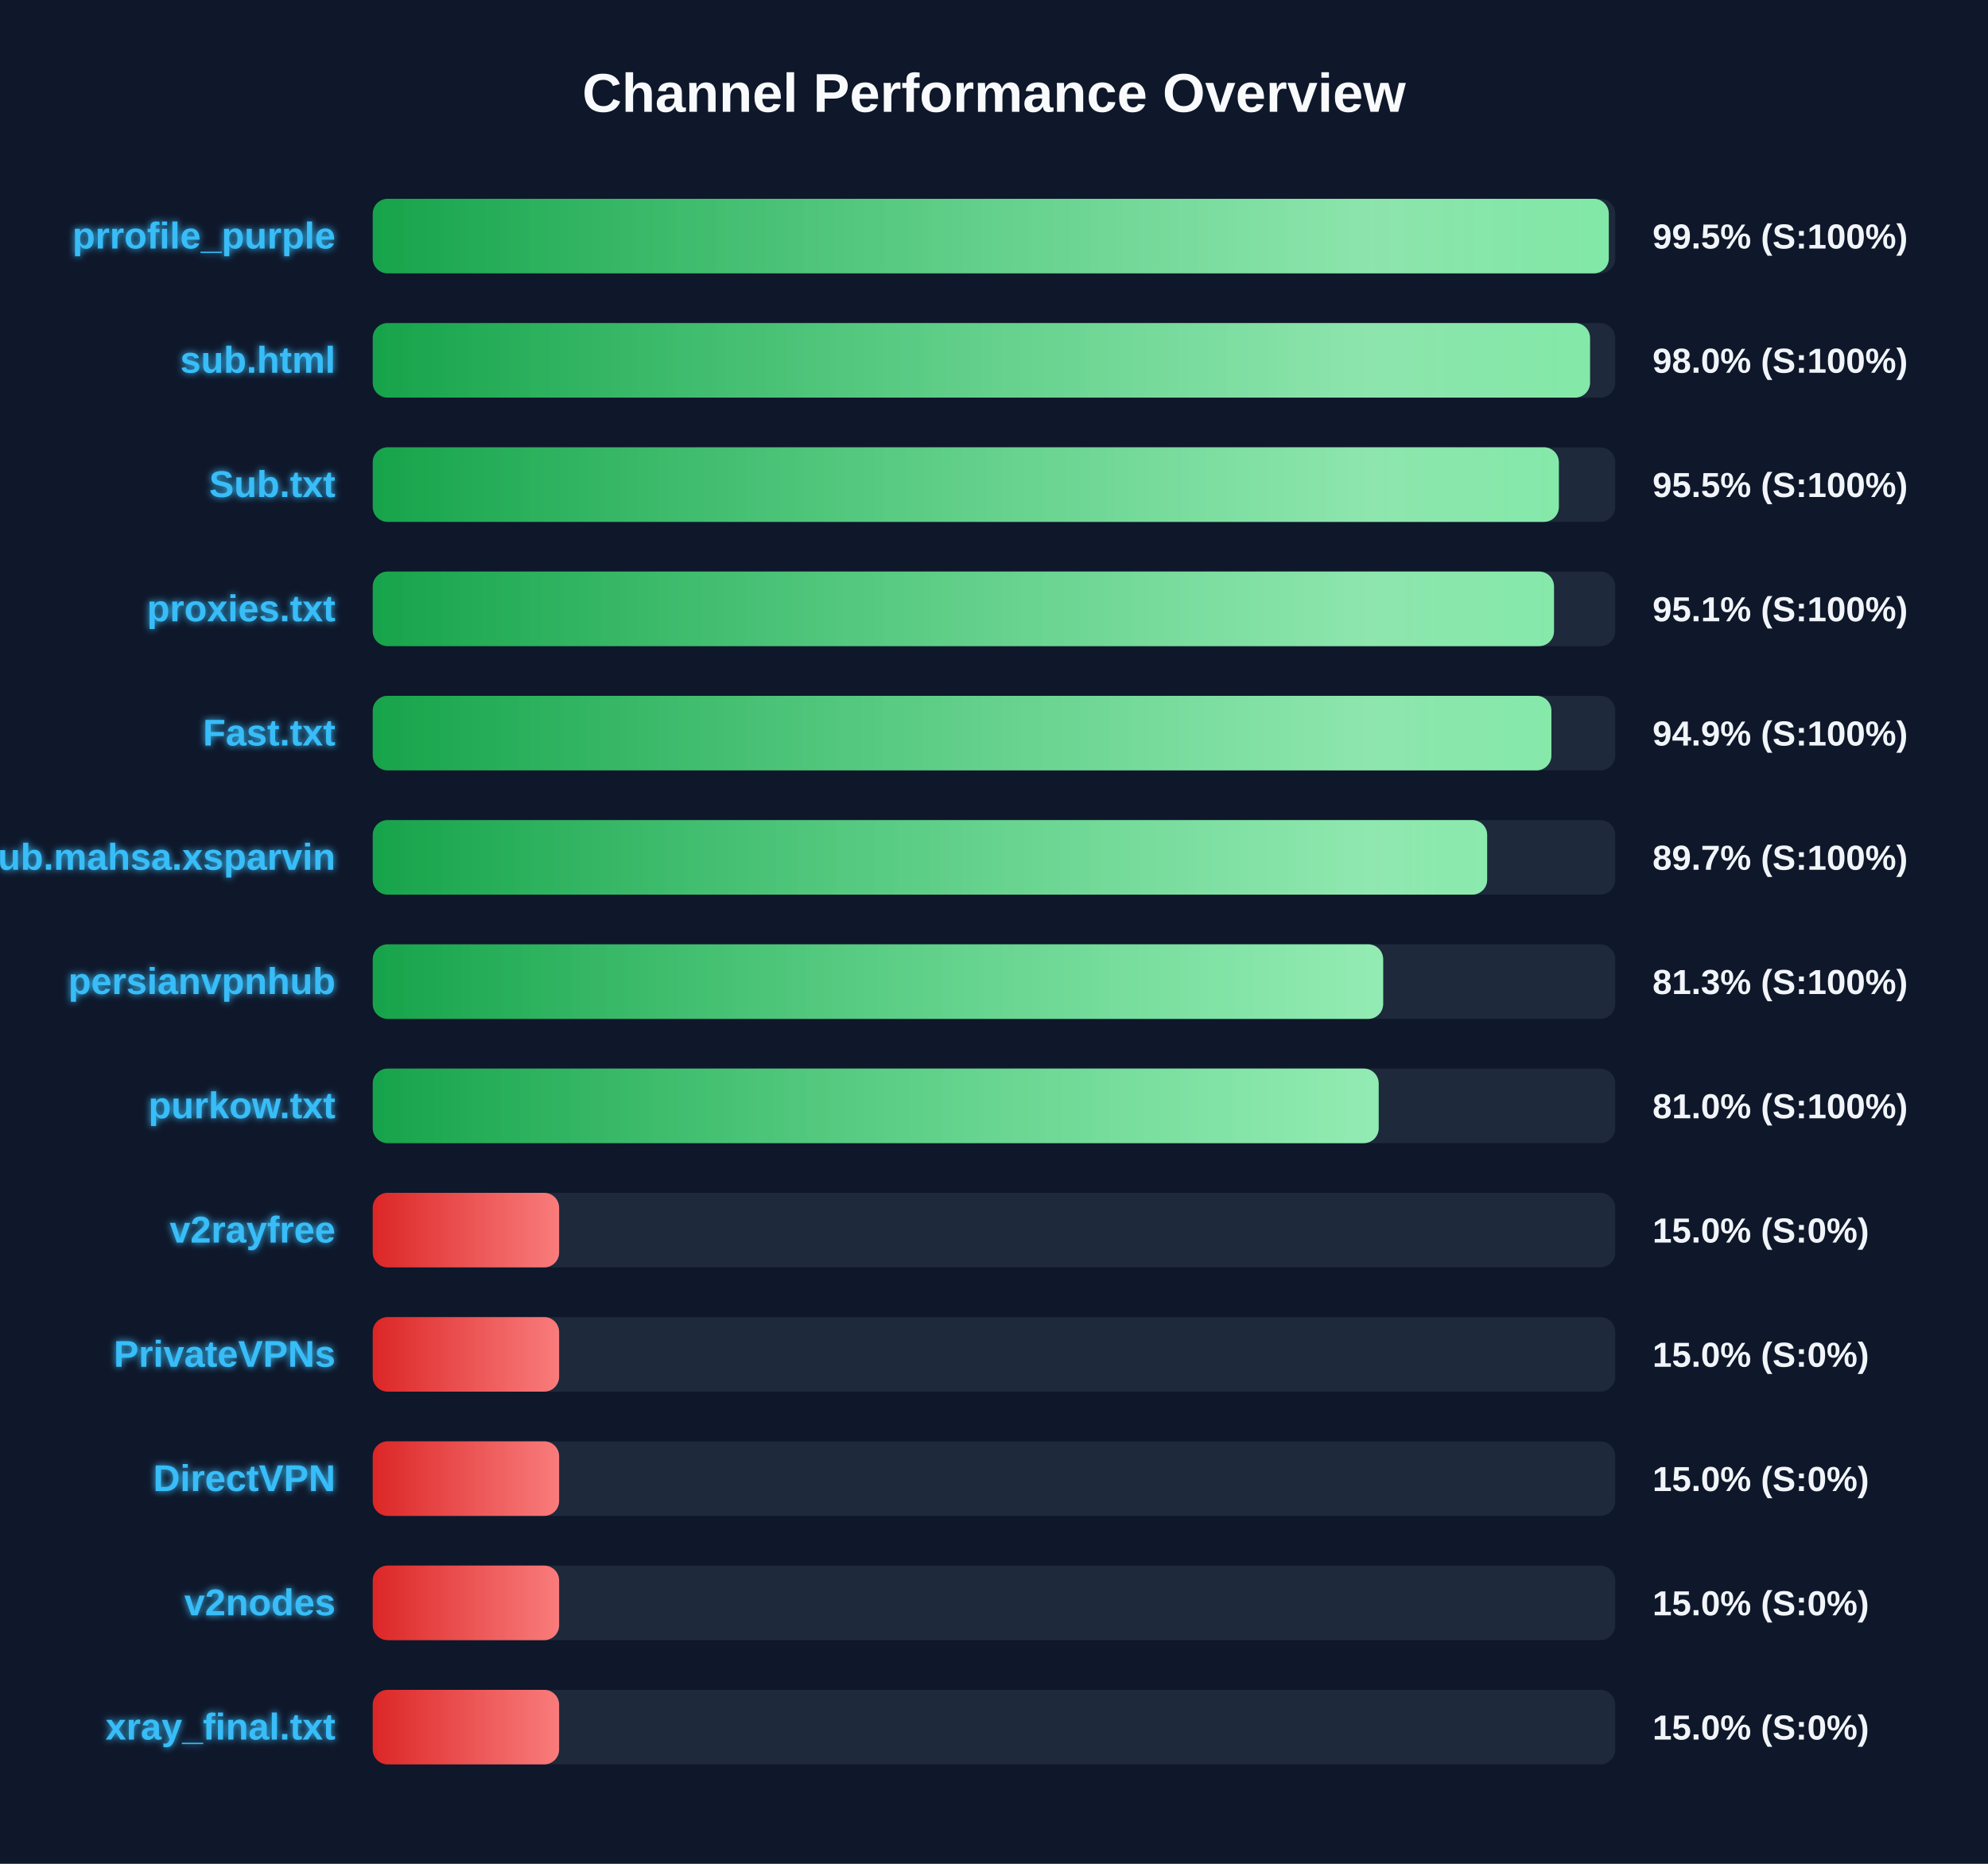
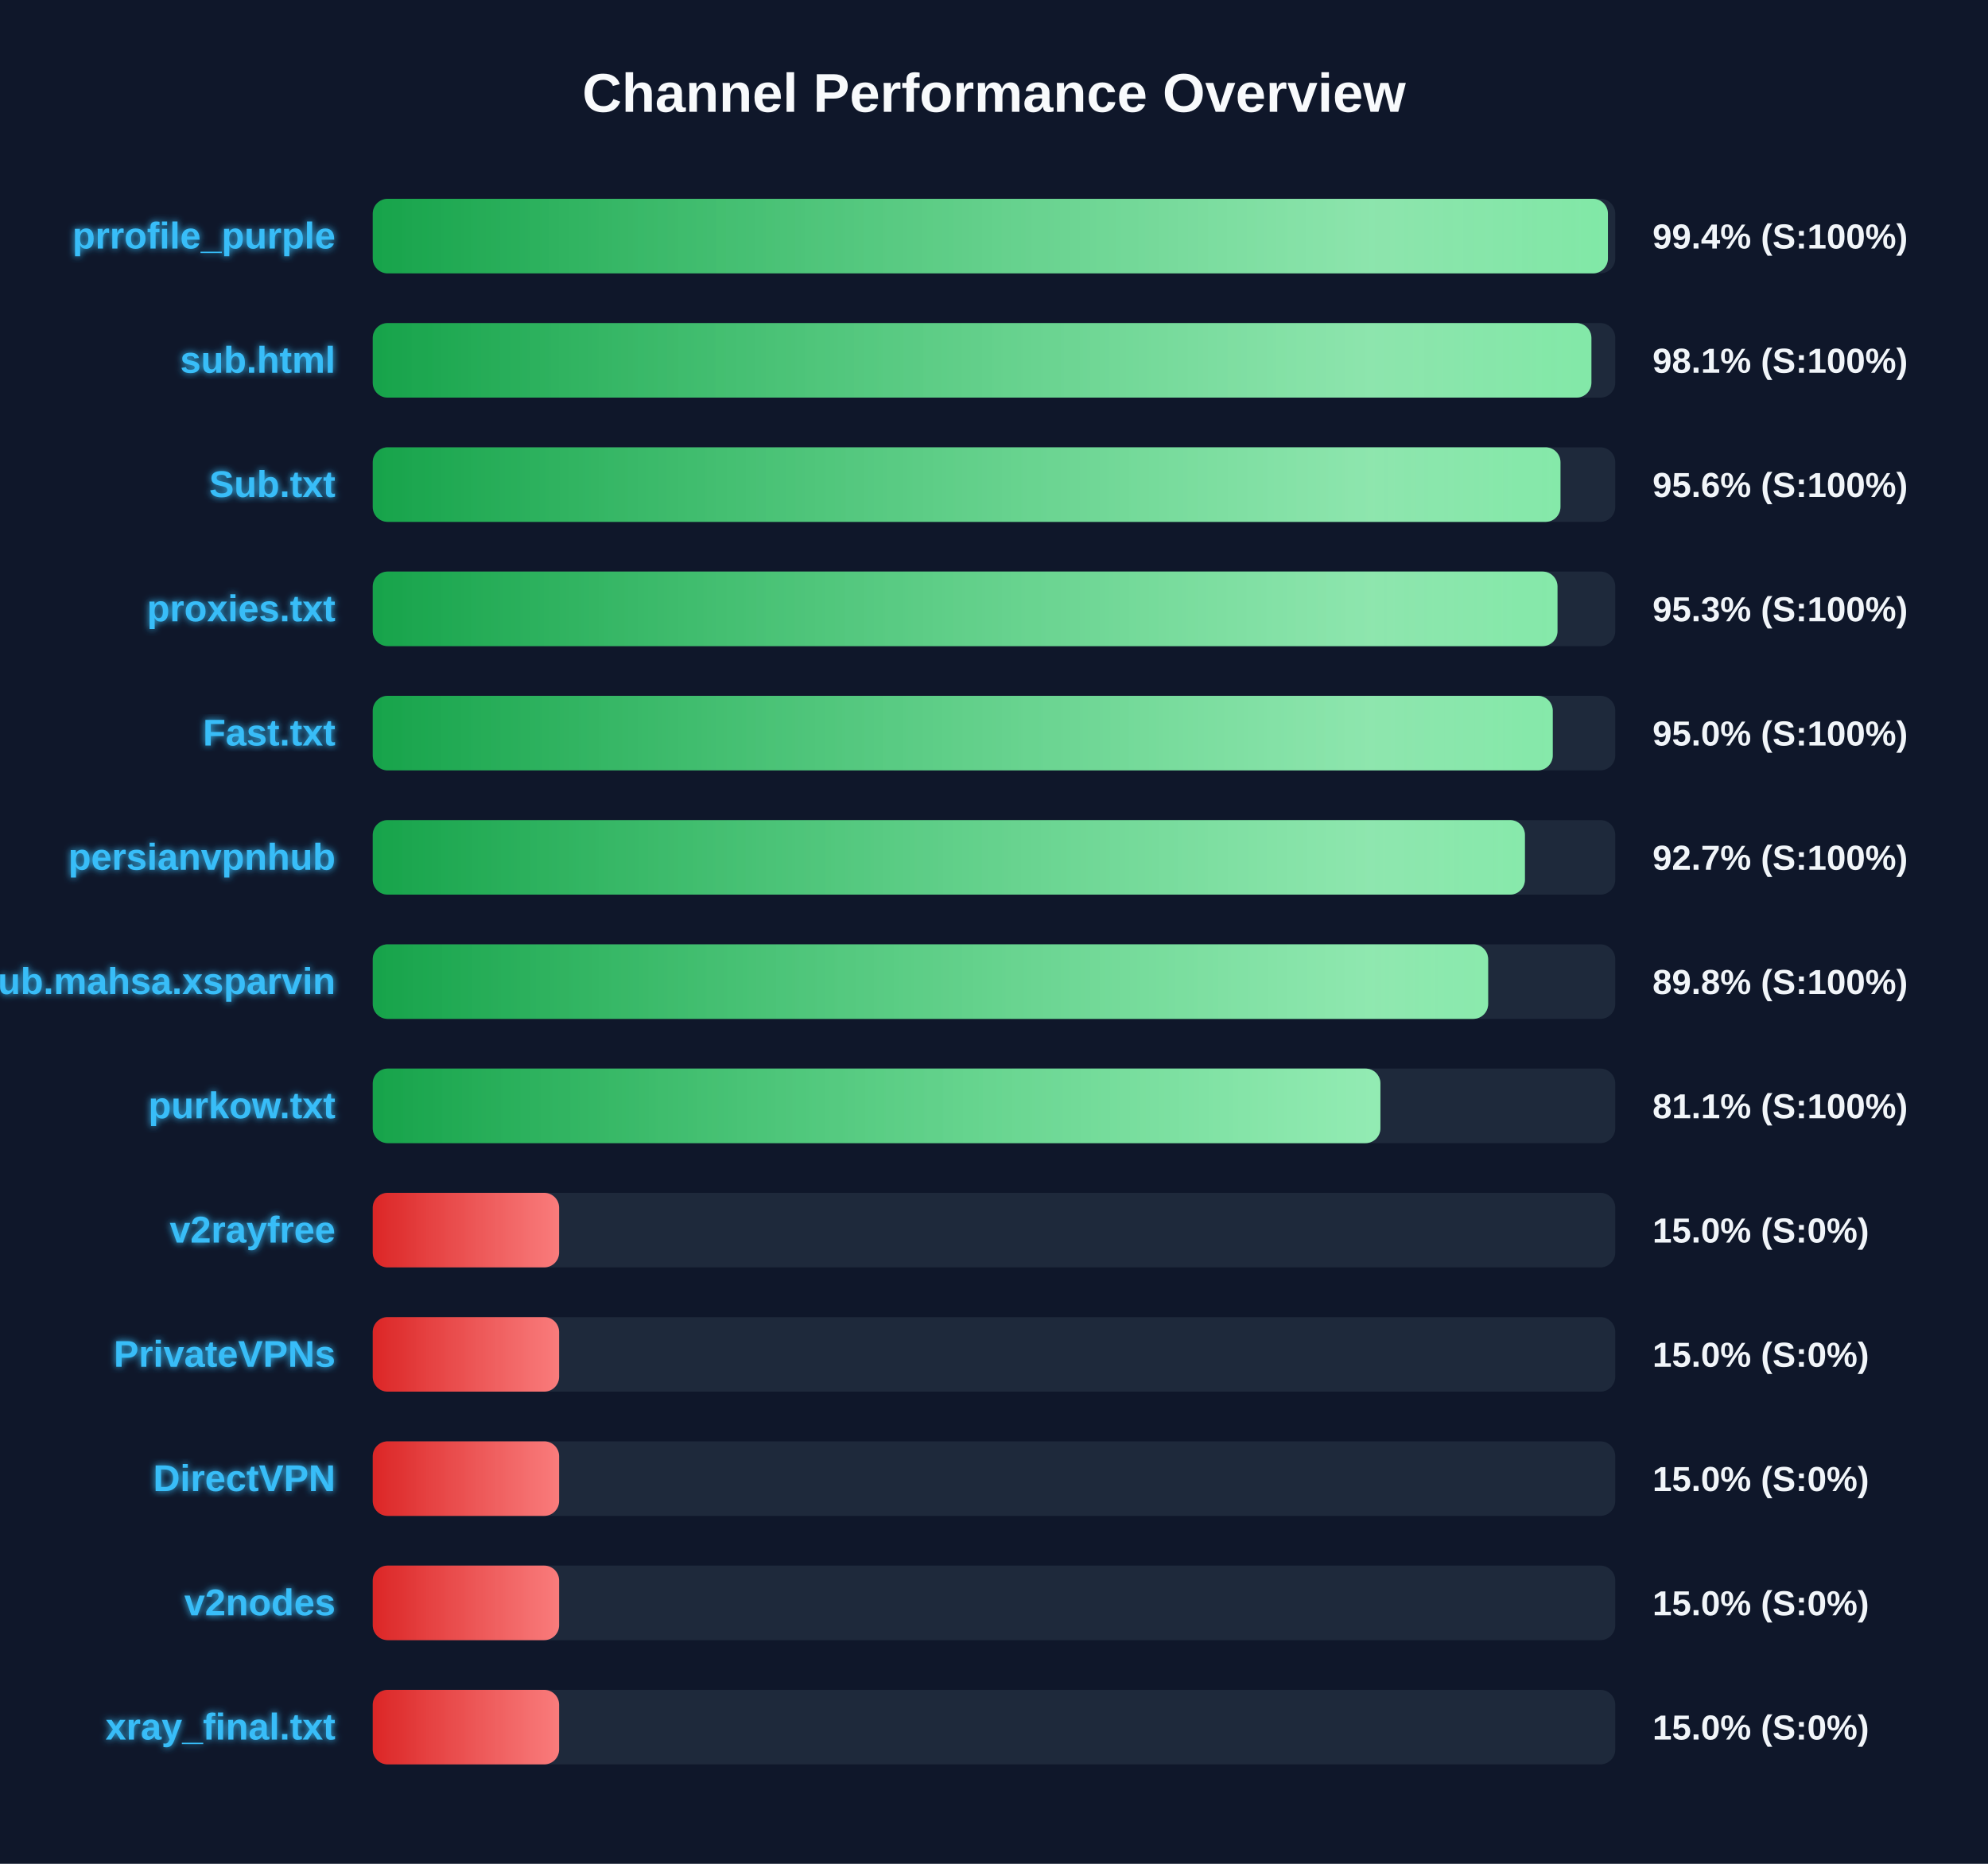
<svg xmlns="http://www.w3.org/2000/svg" width="800" height="750" version="1.1">
  <defs>
    <linearGradient id="grad-green" x1="0%" y1="0%" x2="100%" y2="0%">
      <stop offset="0%" stop-color="#16a34a" />
      <stop offset="100%" stop-color="#4ade80" />
    </linearGradient>
    <linearGradient id="grad-yellow" x1="0%" y1="0%" x2="100%" y2="0%">
      <stop offset="0%" stop-color="#ca8a04" />
      <stop offset="100%" stop-color="#fde047" />
    </linearGradient>
    <linearGradient id="grad-red" x1="0%" y1="0%" x2="100%" y2="0%">
      <stop offset="0%" stop-color="#dc2626" />
      <stop offset="100%" stop-color="#f87171" />
    </linearGradient>
    <linearGradient id="shimmer" x1="0%" y1="0%" x2="100%" y2="0%">
      <stop offset="0%" stop-color="rgba(255,255,255,0)" />
      <stop offset="50%" stop-color="rgba(255,255,255,0.4)" />
      <stop offset="100%" stop-color="rgba(255,255,255,0)" />
    </linearGradient>
    <filter id="glow" x="-20%" y="-20%" width="140%" height="140%">
      <feGaussianBlur stdDeviation="1.5" result="blur" />
      <feComposite in="SourceGraphic" in2="blur" operator="over" />
    </filter>
  </defs>
  <style>
        .bg-rect { fill: #0f172a; }
        .title { font: bold 22px 'Segoe UI', Arial, sans-serif; fill: #f8fafc; }
        .row { font: bold 15px 'Segoe UI', Arial, sans-serif; fill: #38bdf8; filter: url(#glow); }
        .score { font: bold 14px 'Segoe UI', Arial, sans-serif; fill: #f1f5f9; }
        @keyframes shimmer-anim {
            0% { transform: translateX(-100%); }
            100% { transform: translateX(200%); }
        }
        .shimmer-rect {
            animation: shimmer-anim 2.5s infinite linear;
        }
    </style>
  <rect width="100%" height="100%" class="bg-rect" />
  <text x="400" y="45" text-anchor="middle" class="title">Channel Performance Overview</text>
  <rect x="150" y="80" width="500" height="30" fill="#1e293b" rx="6" />
  <clipPath id="clip-0">
-     <rect x="150" y="80" width="497.4" height="30" rx="6" />
+     <rect x="150" y="80" width="497.05" height="30" rx="6" />
  </clipPath>
-   <rect x="150" y="80" width="497.4" height="30" fill="url(#grad-green)" rx="6" />
+   <rect x="150" y="80" width="497.05" height="30" fill="url(#grad-green)" rx="6" />
  <g clip-path="url(#clip-0)">
    <rect x="150" y="80" width="100%" height="30" fill="url(#shimmer)" class="shimmer-rect" />
  </g>
  <text x="135" y="100" text-anchor="end" class="row">prrofile_purple</text>
-   <text x="665" y="100" text-anchor="start" class="score">99.5% (S:100%)</text>
+   <text x="665" y="100" text-anchor="start" class="score">99.4% (S:100%)</text>
  <rect x="150" y="130" width="500" height="30" fill="#1e293b" rx="6" />
  <clipPath id="clip-1">
-     <rect x="150" y="130" width="489.85" height="30" rx="6" />
+     <rect x="150" y="130" width="490.4" height="30" rx="6" />
  </clipPath>
-   <rect x="150" y="130" width="489.85" height="30" fill="url(#grad-green)" rx="6" />
+   <rect x="150" y="130" width="490.4" height="30" fill="url(#grad-green)" rx="6" />
  <g clip-path="url(#clip-1)">
    <rect x="150" y="130" width="100%" height="30" fill="url(#shimmer)" class="shimmer-rect" />
  </g>
  <text x="135" y="150" text-anchor="end" class="row">sub.html</text>
-   <text x="665" y="150" text-anchor="start" class="score">98.0% (S:100%)</text>
+   <text x="665" y="150" text-anchor="start" class="score">98.1% (S:100%)</text>
  <rect x="150" y="180" width="500" height="30" fill="#1e293b" rx="6" />
  <clipPath id="clip-2">
-     <rect x="150" y="180" width="477.3" height="30" rx="6" />
+     <rect x="150" y="180" width="477.95" height="30" rx="6" />
  </clipPath>
-   <rect x="150" y="180" width="477.3" height="30" fill="url(#grad-green)" rx="6" />
+   <rect x="150" y="180" width="477.95" height="30" fill="url(#grad-green)" rx="6" />
  <g clip-path="url(#clip-2)">
    <rect x="150" y="180" width="100%" height="30" fill="url(#shimmer)" class="shimmer-rect" />
  </g>
  <text x="135" y="200" text-anchor="end" class="row">Sub.txt</text>
-   <text x="665" y="200" text-anchor="start" class="score">95.5% (S:100%)</text>
+   <text x="665" y="200" text-anchor="start" class="score">95.6% (S:100%)</text>
  <rect x="150" y="230" width="500" height="30" fill="#1e293b" rx="6" />
  <clipPath id="clip-3">
-     <rect x="150" y="230" width="475.35" height="30" rx="6" />
+     <rect x="150" y="230" width="476.75" height="30" rx="6" />
  </clipPath>
-   <rect x="150" y="230" width="475.35" height="30" fill="url(#grad-green)" rx="6" />
+   <rect x="150" y="230" width="476.75" height="30" fill="url(#grad-green)" rx="6" />
  <g clip-path="url(#clip-3)">
    <rect x="150" y="230" width="100%" height="30" fill="url(#shimmer)" class="shimmer-rect" />
  </g>
  <text x="135" y="250" text-anchor="end" class="row">proxies.txt</text>
-   <text x="665" y="250" text-anchor="start" class="score">95.1% (S:100%)</text>
+   <text x="665" y="250" text-anchor="start" class="score">95.3% (S:100%)</text>
  <rect x="150" y="280" width="500" height="30" fill="#1e293b" rx="6" />
  <clipPath id="clip-4">
-     <rect x="150" y="280" width="474.3" height="30" rx="6" />
+     <rect x="150" y="280" width="474.85" height="30" rx="6" />
  </clipPath>
-   <rect x="150" y="280" width="474.3" height="30" fill="url(#grad-green)" rx="6" />
+   <rect x="150" y="280" width="474.85" height="30" fill="url(#grad-green)" rx="6" />
  <g clip-path="url(#clip-4)">
    <rect x="150" y="280" width="100%" height="30" fill="url(#shimmer)" class="shimmer-rect" />
  </g>
  <text x="135" y="300" text-anchor="end" class="row">Fast.txt</text>
-   <text x="665" y="300" text-anchor="start" class="score">94.9% (S:100%)</text>
+   <text x="665" y="300" text-anchor="start" class="score">95.0% (S:100%)</text>
  <rect x="150" y="330" width="500" height="30" fill="#1e293b" rx="6" />
  <clipPath id="clip-5">
-     <rect x="150" y="330" width="448.45" height="30" rx="6" />
+     <rect x="150" y="330" width="463.65" height="30" rx="6" />
  </clipPath>
-   <rect x="150" y="330" width="448.45" height="30" fill="url(#grad-green)" rx="6" />
+   <rect x="150" y="330" width="463.65" height="30" fill="url(#grad-green)" rx="6" />
  <g clip-path="url(#clip-5)">
    <rect x="150" y="330" width="100%" height="30" fill="url(#shimmer)" class="shimmer-rect" />
  </g>
-   <text x="135" y="350" text-anchor="end" class="row">Sub.mahsa.xsparvin</text>
-   <text x="665" y="350" text-anchor="start" class="score">89.7% (S:100%)</text>
+   <text x="135" y="350" text-anchor="end" class="row">persianvpnhub</text>
+   <text x="665" y="350" text-anchor="start" class="score">92.7% (S:100%)</text>
  <rect x="150" y="380" width="500" height="30" fill="#1e293b" rx="6" />
  <clipPath id="clip-6">
-     <rect x="150" y="380" width="406.6" height="30" rx="6" />
+     <rect x="150" y="380" width="448.85" height="30" rx="6" />
  </clipPath>
-   <rect x="150" y="380" width="406.6" height="30" fill="url(#grad-green)" rx="6" />
+   <rect x="150" y="380" width="448.85" height="30" fill="url(#grad-green)" rx="6" />
  <g clip-path="url(#clip-6)">
    <rect x="150" y="380" width="100%" height="30" fill="url(#shimmer)" class="shimmer-rect" />
  </g>
-   <text x="135" y="400" text-anchor="end" class="row">persianvpnhub</text>
-   <text x="665" y="400" text-anchor="start" class="score">81.3% (S:100%)</text>
+   <text x="135" y="400" text-anchor="end" class="row">Sub.mahsa.xsparvin</text>
+   <text x="665" y="400" text-anchor="start" class="score">89.8% (S:100%)</text>
  <rect x="150" y="430" width="500" height="30" fill="#1e293b" rx="6" />
  <clipPath id="clip-7">
-     <rect x="150" y="430" width="404.8" height="30" rx="6" />
+     <rect x="150" y="430" width="405.5" height="30" rx="6" />
  </clipPath>
-   <rect x="150" y="430" width="404.8" height="30" fill="url(#grad-green)" rx="6" />
+   <rect x="150" y="430" width="405.5" height="30" fill="url(#grad-green)" rx="6" />
  <g clip-path="url(#clip-7)">
    <rect x="150" y="430" width="100%" height="30" fill="url(#shimmer)" class="shimmer-rect" />
  </g>
  <text x="135" y="450" text-anchor="end" class="row">purkow.txt</text>
-   <text x="665" y="450" text-anchor="start" class="score">81.0% (S:100%)</text>
+   <text x="665" y="450" text-anchor="start" class="score">81.1% (S:100%)</text>
  <rect x="150" y="480" width="500" height="30" fill="#1e293b" rx="6" />
  <clipPath id="clip-8">
    <rect x="150" y="480" width="75.0" height="30" rx="6" />
  </clipPath>
  <rect x="150" y="480" width="75.0" height="30" fill="url(#grad-red)" rx="6" />
  <g clip-path="url(#clip-8)">
    <rect x="150" y="480" width="100%" height="30" fill="url(#shimmer)" class="shimmer-rect" />
  </g>
  <text x="135" y="500" text-anchor="end" class="row">v2rayfree</text>
  <text x="665" y="500" text-anchor="start" class="score">15.0% (S:0%)</text>
  <rect x="150" y="530" width="500" height="30" fill="#1e293b" rx="6" />
  <clipPath id="clip-9">
    <rect x="150" y="530" width="75.0" height="30" rx="6" />
  </clipPath>
  <rect x="150" y="530" width="75.0" height="30" fill="url(#grad-red)" rx="6" />
  <g clip-path="url(#clip-9)">
    <rect x="150" y="530" width="100%" height="30" fill="url(#shimmer)" class="shimmer-rect" />
  </g>
  <text x="135" y="550" text-anchor="end" class="row">PrivateVPNs</text>
  <text x="665" y="550" text-anchor="start" class="score">15.0% (S:0%)</text>
  <rect x="150" y="580" width="500" height="30" fill="#1e293b" rx="6" />
  <clipPath id="clip-10">
    <rect x="150" y="580" width="75.0" height="30" rx="6" />
  </clipPath>
  <rect x="150" y="580" width="75.0" height="30" fill="url(#grad-red)" rx="6" />
  <g clip-path="url(#clip-10)">
    <rect x="150" y="580" width="100%" height="30" fill="url(#shimmer)" class="shimmer-rect" />
  </g>
  <text x="135" y="600" text-anchor="end" class="row">DirectVPN</text>
  <text x="665" y="600" text-anchor="start" class="score">15.0% (S:0%)</text>
  <rect x="150" y="630" width="500" height="30" fill="#1e293b" rx="6" />
  <clipPath id="clip-11">
    <rect x="150" y="630" width="75.0" height="30" rx="6" />
  </clipPath>
  <rect x="150" y="630" width="75.0" height="30" fill="url(#grad-red)" rx="6" />
  <g clip-path="url(#clip-11)">
    <rect x="150" y="630" width="100%" height="30" fill="url(#shimmer)" class="shimmer-rect" />
  </g>
  <text x="135" y="650" text-anchor="end" class="row">v2nodes</text>
  <text x="665" y="650" text-anchor="start" class="score">15.0% (S:0%)</text>
  <rect x="150" y="680" width="500" height="30" fill="#1e293b" rx="6" />
  <clipPath id="clip-12">
    <rect x="150" y="680" width="75.0" height="30" rx="6" />
  </clipPath>
  <rect x="150" y="680" width="75.0" height="30" fill="url(#grad-red)" rx="6" />
  <g clip-path="url(#clip-12)">
    <rect x="150" y="680" width="100%" height="30" fill="url(#shimmer)" class="shimmer-rect" />
  </g>
  <text x="135" y="700" text-anchor="end" class="row">xray_final.txt</text>
  <text x="665" y="700" text-anchor="start" class="score">15.0% (S:0%)</text>
</svg>
